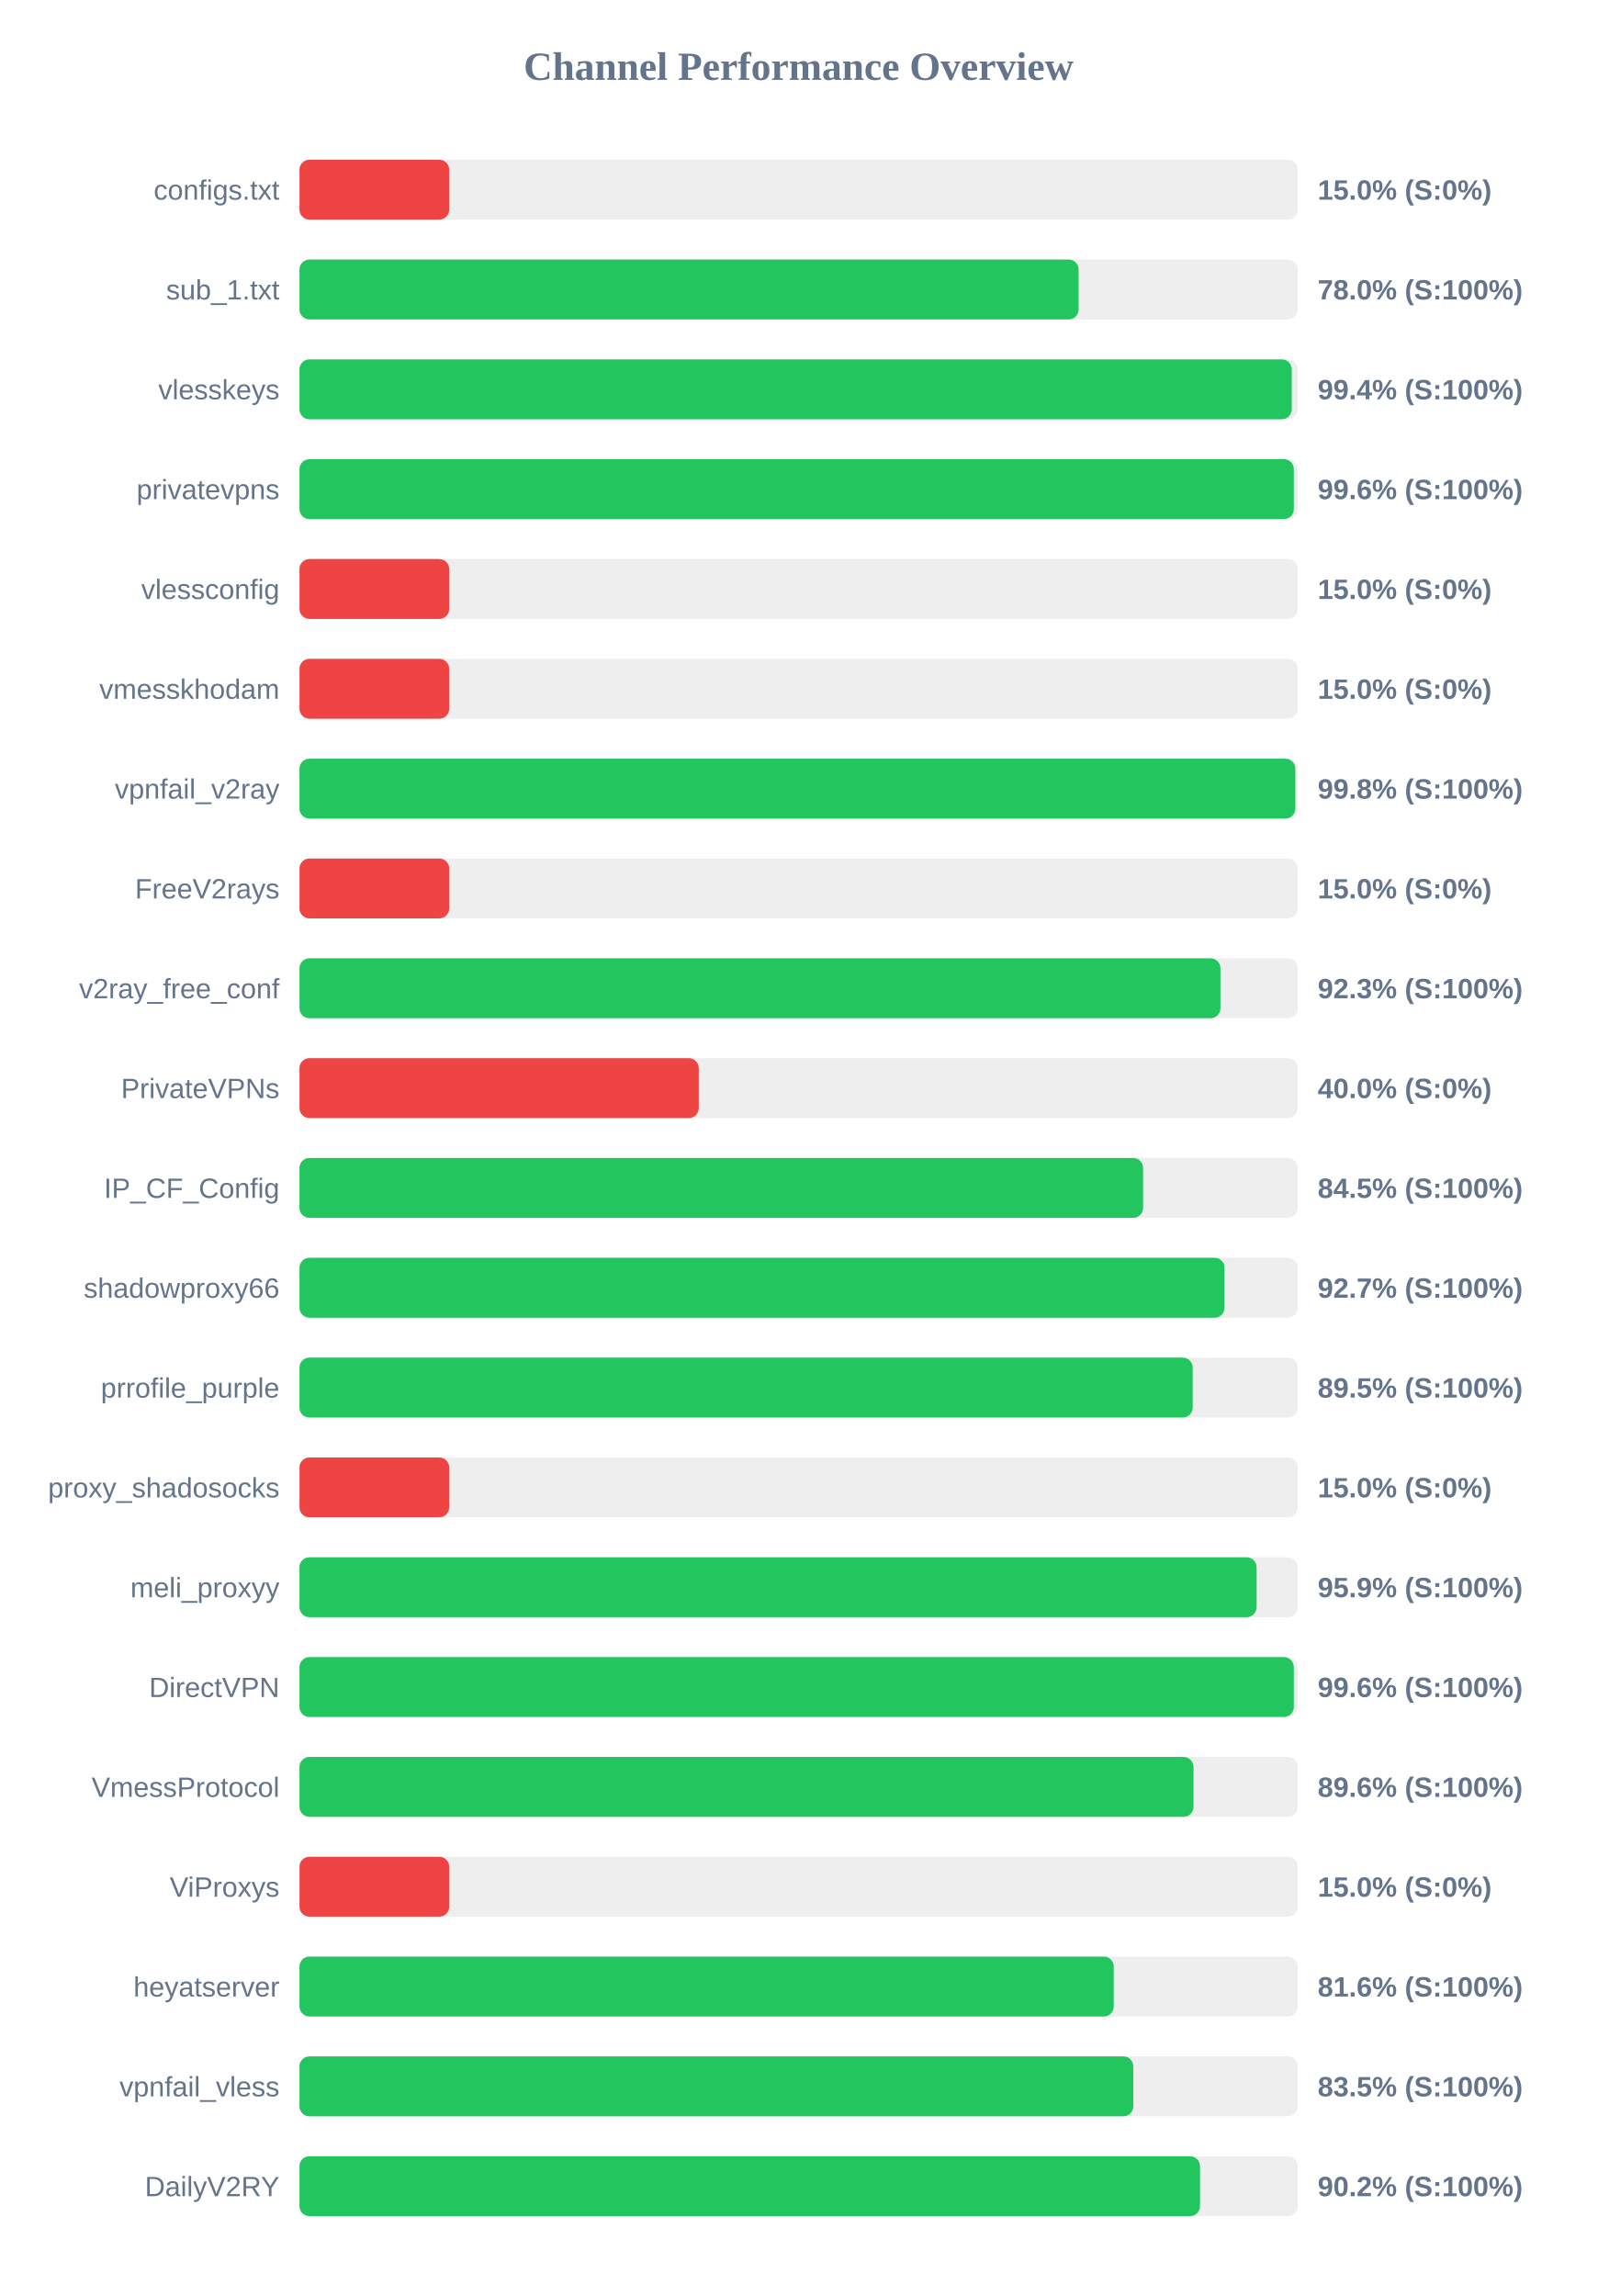
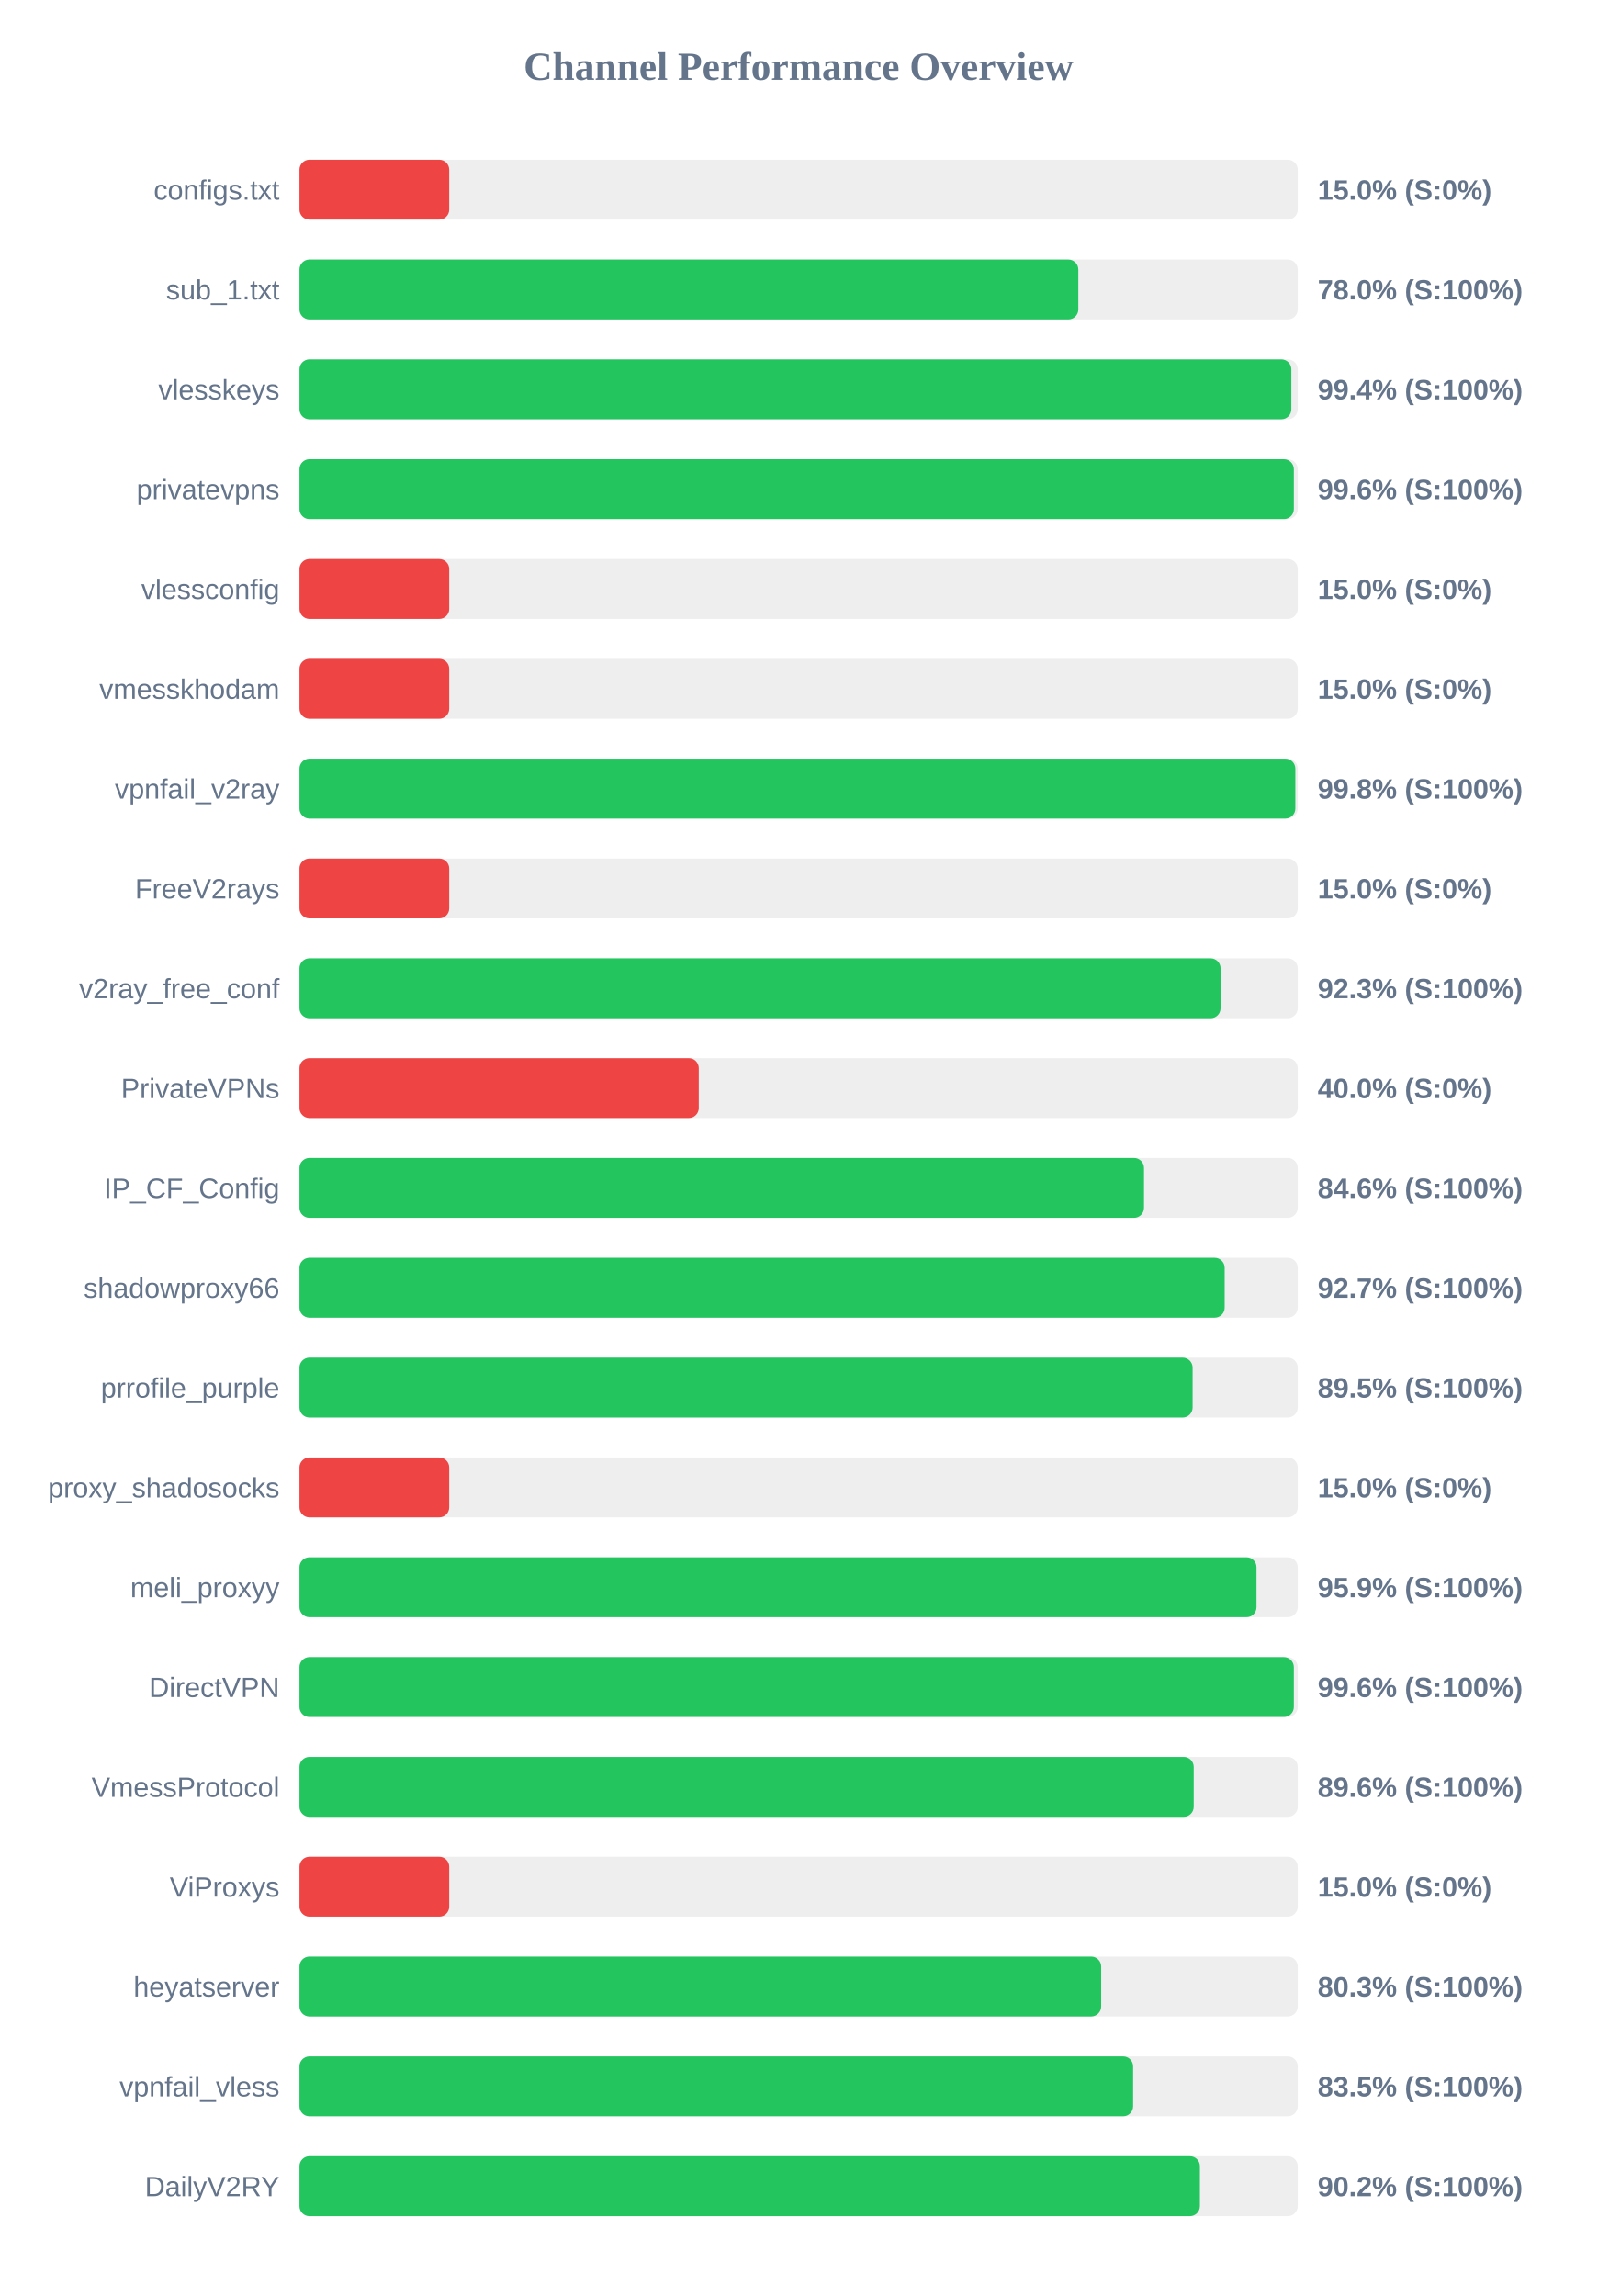
<svg xmlns="http://www.w3.org/2000/svg" width="800" height="1150" version="1.1">
  <style>
        .row { font: 14px Arial; fill: #64748b; }
        .score { font: bold 14px Arial; fill: #64748b; }
    </style>
  <text x="400" y="40" text-anchor="middle" font-size="20px" font-weight="bold" fill="#64748b">Channel Performance Overview</text>
  <rect x="150" y="80" width="500" height="30" fill="#eee" rx="5" />
  <rect x="150" y="80" width="75.0" height="30" fill="#ef4444" rx="5" />
  <text x="140" y="100" text-anchor="end" class="row">configs.txt</text>
  <text x="660" y="100" text-anchor="start" class="score">15.0% (S:0%)</text>
  <rect x="150" y="130" width="500" height="30" fill="#eee" rx="5" />
-   <rect x="150" y="130" width="390.25" height="30" fill="#22c55e" rx="5" />
+   <rect x="150" y="130" width="390.1" height="30" fill="#22c55e" rx="5" />
  <text x="140" y="150" text-anchor="end" class="row">sub_1.txt</text>
  <text x="660" y="150" text-anchor="start" class="score">78.0% (S:100%)</text>
  <rect x="150" y="180" width="500" height="30" fill="#eee" rx="5" />
-   <rect x="150" y="180" width="497.0" height="30" fill="#22c55e" rx="5" />
+   <rect x="150" y="180" width="496.8" height="30" fill="#22c55e" rx="5" />
  <text x="140" y="200" text-anchor="end" class="row">vlesskeys</text>
  <text x="660" y="200" text-anchor="start" class="score">99.4% (S:100%)</text>
  <rect x="150" y="230" width="500" height="30" fill="#eee" rx="5" />
  <rect x="150" y="230" width="498.05" height="30" fill="#22c55e" rx="5" />
  <text x="140" y="250" text-anchor="end" class="row">privatevpns</text>
  <text x="660" y="250" text-anchor="start" class="score">99.6% (S:100%)</text>
  <rect x="150" y="280" width="500" height="30" fill="#eee" rx="5" />
  <rect x="150" y="280" width="75.0" height="30" fill="#ef4444" rx="5" />
  <text x="140" y="300" text-anchor="end" class="row">vlessconfig</text>
  <text x="660" y="300" text-anchor="start" class="score">15.0% (S:0%)</text>
  <rect x="150" y="330" width="500" height="30" fill="#eee" rx="5" />
  <rect x="150" y="330" width="75.0" height="30" fill="#ef4444" rx="5" />
  <text x="140" y="350" text-anchor="end" class="row">vmesskhodam</text>
  <text x="660" y="350" text-anchor="start" class="score">15.0% (S:0%)</text>
  <rect x="150" y="380" width="500" height="30" fill="#eee" rx="5" />
  <rect x="150" y="380" width="498.8" height="30" fill="#22c55e" rx="5" />
  <text x="140" y="400" text-anchor="end" class="row">vpnfail_v2ray</text>
  <text x="660" y="400" text-anchor="start" class="score">99.8% (S:100%)</text>
  <rect x="150" y="430" width="500" height="30" fill="#eee" rx="5" />
  <rect x="150" y="430" width="75.0" height="30" fill="#ef4444" rx="5" />
  <text x="140" y="450" text-anchor="end" class="row">FreeV2rays</text>
  <text x="660" y="450" text-anchor="start" class="score">15.0% (S:0%)</text>
  <rect x="150" y="480" width="500" height="30" fill="#eee" rx="5" />
-   <rect x="150" y="480" width="461.3" height="30" fill="#22c55e" rx="5" />
+   <rect x="150" y="480" width="461.35" height="30" fill="#22c55e" rx="5" />
  <text x="140" y="500" text-anchor="end" class="row">v2ray_free_conf</text>
  <text x="660" y="500" text-anchor="start" class="score">92.3% (S:100%)</text>
  <rect x="150" y="530" width="500" height="30" fill="#eee" rx="5" />
  <rect x="150" y="530" width="200.0" height="30" fill="#ef4444" rx="5" />
  <text x="140" y="550" text-anchor="end" class="row">PrivateVPNs</text>
  <text x="660" y="550" text-anchor="start" class="score">40.0% (S:0%)</text>
  <rect x="150" y="580" width="500" height="30" fill="#eee" rx="5" />
-   <rect x="150" y="580" width="422.55" height="30" fill="#22c55e" rx="5" />
+   <rect x="150" y="580" width="423.0" height="30" fill="#22c55e" rx="5" />
  <text x="140" y="600" text-anchor="end" class="row">IP_CF_Config</text>
-   <text x="660" y="600" text-anchor="start" class="score">84.5% (S:100%)</text>
+   <text x="660" y="600" text-anchor="start" class="score">84.6% (S:100%)</text>
  <rect x="150" y="630" width="500" height="30" fill="#eee" rx="5" />
-   <rect x="150" y="630" width="463.35" height="30" fill="#22c55e" rx="5" />
+   <rect x="150" y="630" width="463.4" height="30" fill="#22c55e" rx="5" />
  <text x="140" y="650" text-anchor="end" class="row">shadowproxy66</text>
  <text x="660" y="650" text-anchor="start" class="score">92.7% (S:100%)</text>
  <rect x="150" y="680" width="500" height="30" fill="#eee" rx="5" />
-   <rect x="150" y="680" width="447.4" height="30" fill="#22c55e" rx="5" />
+   <rect x="150" y="680" width="447.35" height="30" fill="#22c55e" rx="5" />
  <text x="140" y="700" text-anchor="end" class="row">prrofile_purple</text>
  <text x="660" y="700" text-anchor="start" class="score">89.5% (S:100%)</text>
  <rect x="150" y="730" width="500" height="30" fill="#eee" rx="5" />
  <rect x="150" y="730" width="75.0" height="30" fill="#ef4444" rx="5" />
  <text x="140" y="750" text-anchor="end" class="row">proxy_shadosocks</text>
  <text x="660" y="750" text-anchor="start" class="score">15.0% (S:0%)</text>
  <rect x="150" y="780" width="500" height="30" fill="#eee" rx="5" />
-   <rect x="150" y="780" width="479.4" height="30" fill="#22c55e" rx="5" />
+   <rect x="150" y="780" width="479.35" height="30" fill="#22c55e" rx="5" />
  <text x="140" y="800" text-anchor="end" class="row">meli_proxyy</text>
  <text x="660" y="800" text-anchor="start" class="score">95.9% (S:100%)</text>
  <rect x="150" y="830" width="500" height="30" fill="#eee" rx="5" />
  <rect x="150" y="830" width="498.05" height="30" fill="#22c55e" rx="5" />
  <text x="140" y="850" text-anchor="end" class="row">DirectVPN</text>
  <text x="660" y="850" text-anchor="start" class="score">99.6% (S:100%)</text>
  <rect x="150" y="880" width="500" height="30" fill="#eee" rx="5" />
-   <rect x="150" y="880" width="447.8" height="30" fill="#22c55e" rx="5" />
+   <rect x="150" y="880" width="447.9" height="30" fill="#22c55e" rx="5" />
  <text x="140" y="900" text-anchor="end" class="row">VmessProtocol</text>
  <text x="660" y="900" text-anchor="start" class="score">89.6% (S:100%)</text>
  <rect x="150" y="930" width="500" height="30" fill="#eee" rx="5" />
  <rect x="150" y="930" width="75.0" height="30" fill="#ef4444" rx="5" />
  <text x="140" y="950" text-anchor="end" class="row">ViProxys</text>
  <text x="660" y="950" text-anchor="start" class="score">15.0% (S:0%)</text>
  <rect x="150" y="980" width="500" height="30" fill="#eee" rx="5" />
-   <rect x="150" y="980" width="407.85" height="30" fill="#22c55e" rx="5" />
+   <rect x="150" y="980" width="401.55" height="30" fill="#22c55e" rx="5" />
  <text x="140" y="1000" text-anchor="end" class="row">heyatserver</text>
-   <text x="660" y="1000" text-anchor="start" class="score">81.6% (S:100%)</text>
+   <text x="660" y="1000" text-anchor="start" class="score">80.3% (S:100%)</text>
  <rect x="150" y="1030" width="500" height="30" fill="#eee" rx="5" />
-   <rect x="150" y="1030" width="417.65" height="30" fill="#22c55e" rx="5" />
+   <rect x="150" y="1030" width="417.55" height="30" fill="#22c55e" rx="5" />
  <text x="140" y="1050" text-anchor="end" class="row">vpnfail_vless</text>
  <text x="660" y="1050" text-anchor="start" class="score">83.5% (S:100%)</text>
  <rect x="150" y="1080" width="500" height="30" fill="#eee" rx="5" />
-   <rect x="150" y="1080" width="451.05" height="30" fill="#22c55e" rx="5" />
+   <rect x="150" y="1080" width="451.0" height="30" fill="#22c55e" rx="5" />
  <text x="140" y="1100" text-anchor="end" class="row">DailyV2RY</text>
  <text x="660" y="1100" text-anchor="start" class="score">90.2% (S:100%)</text>
</svg>
